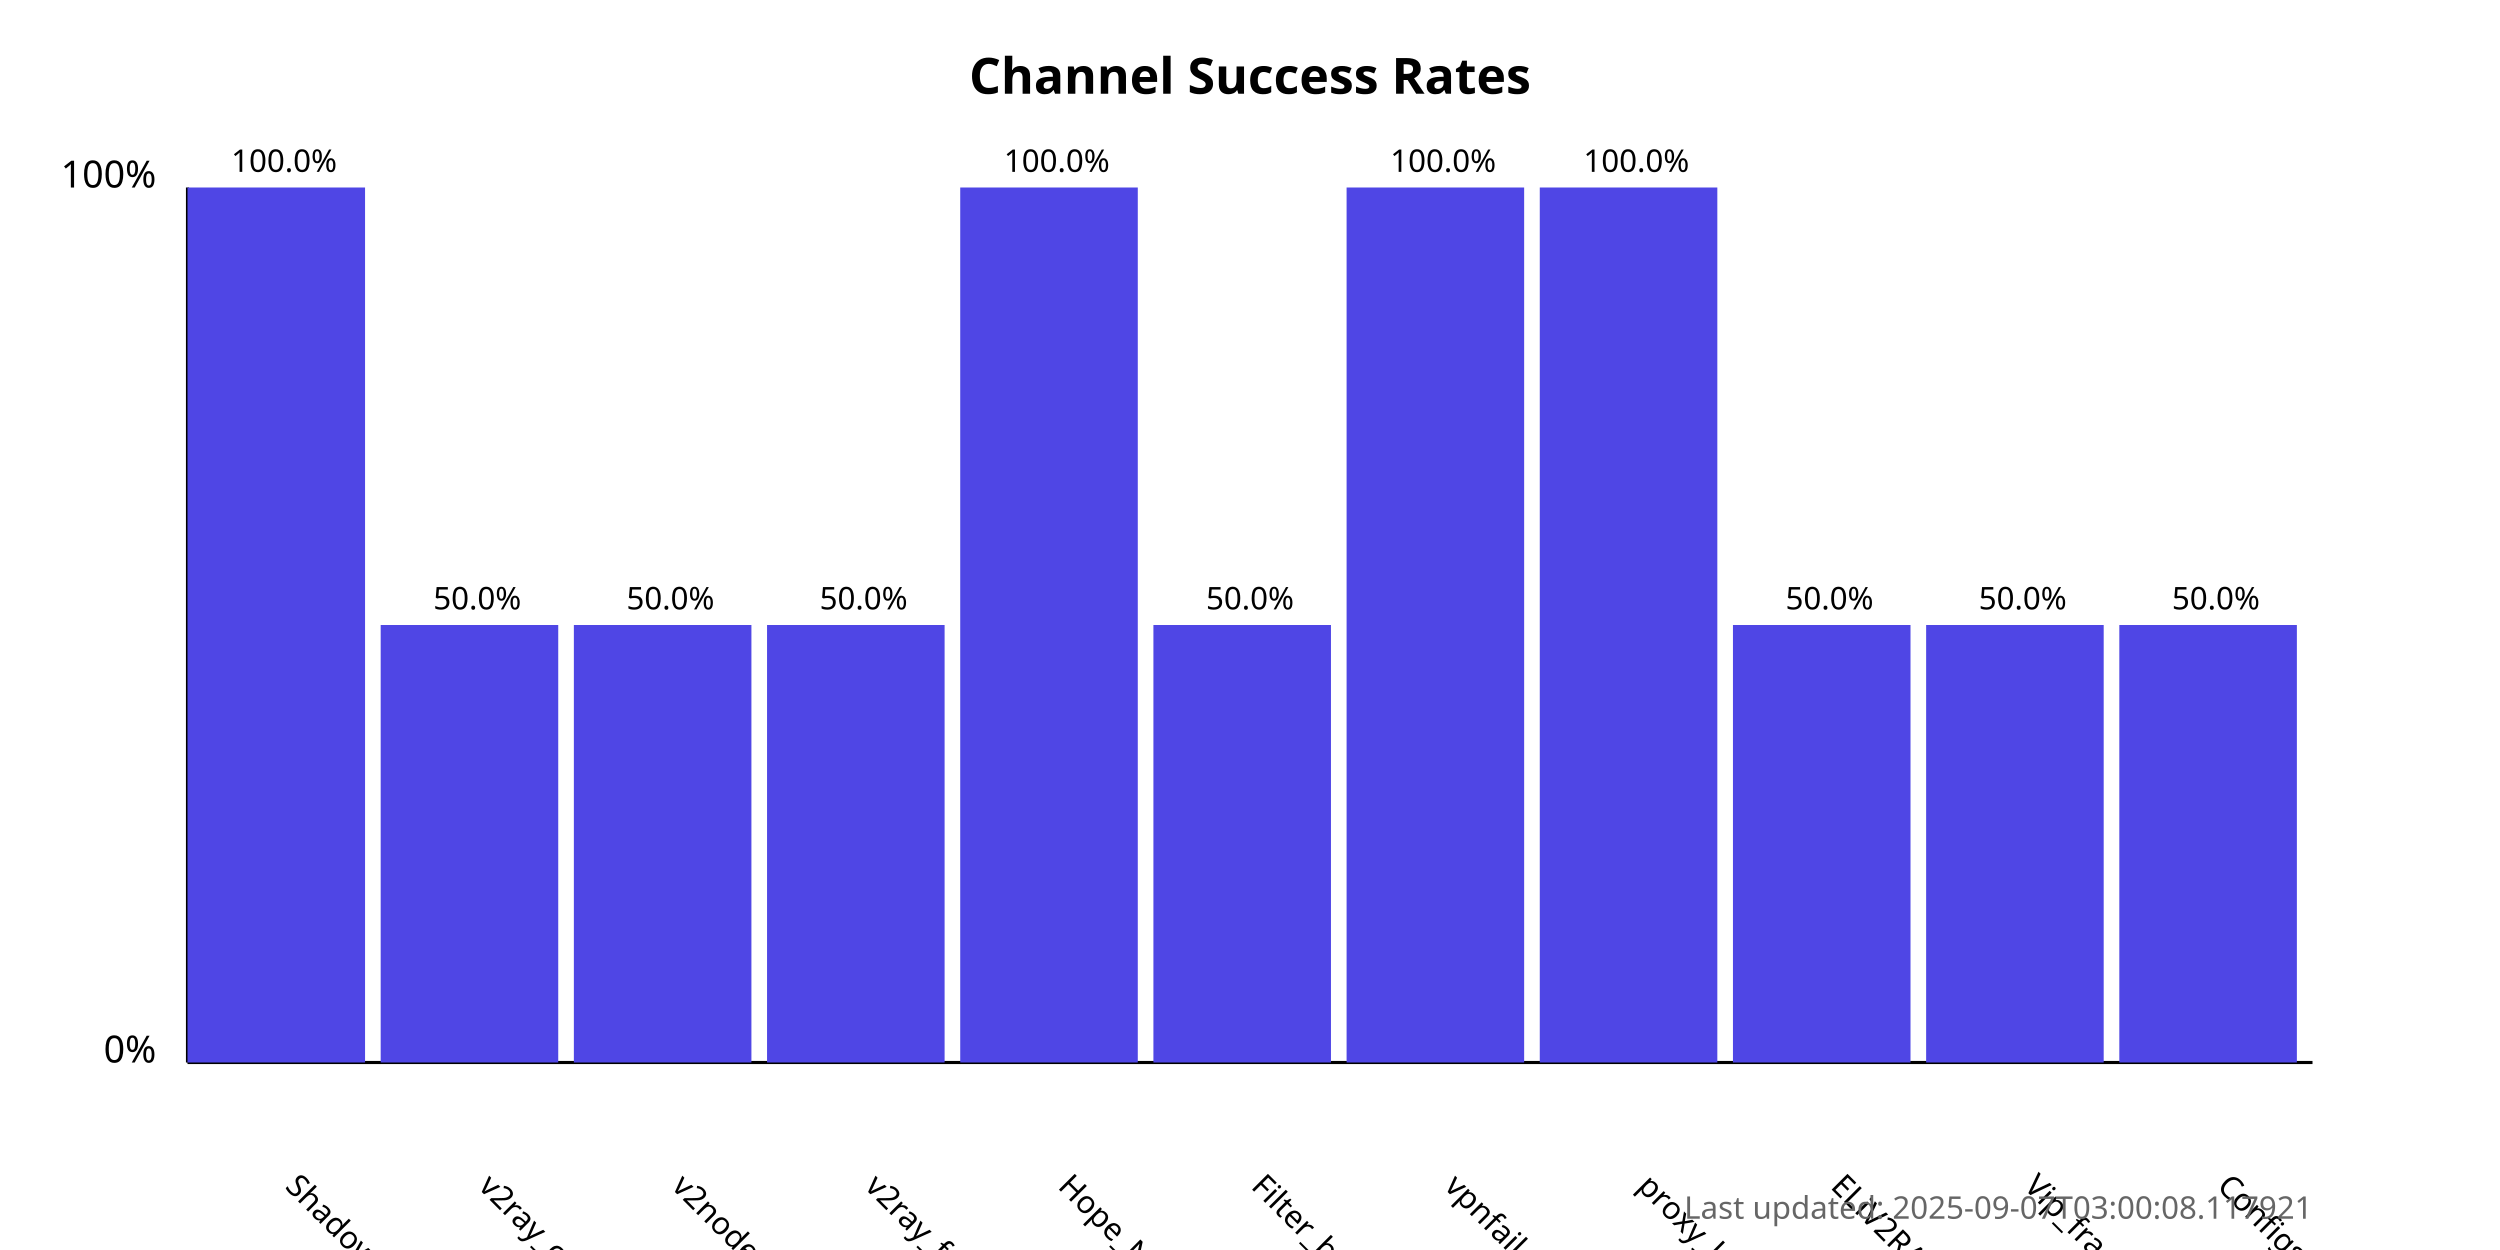
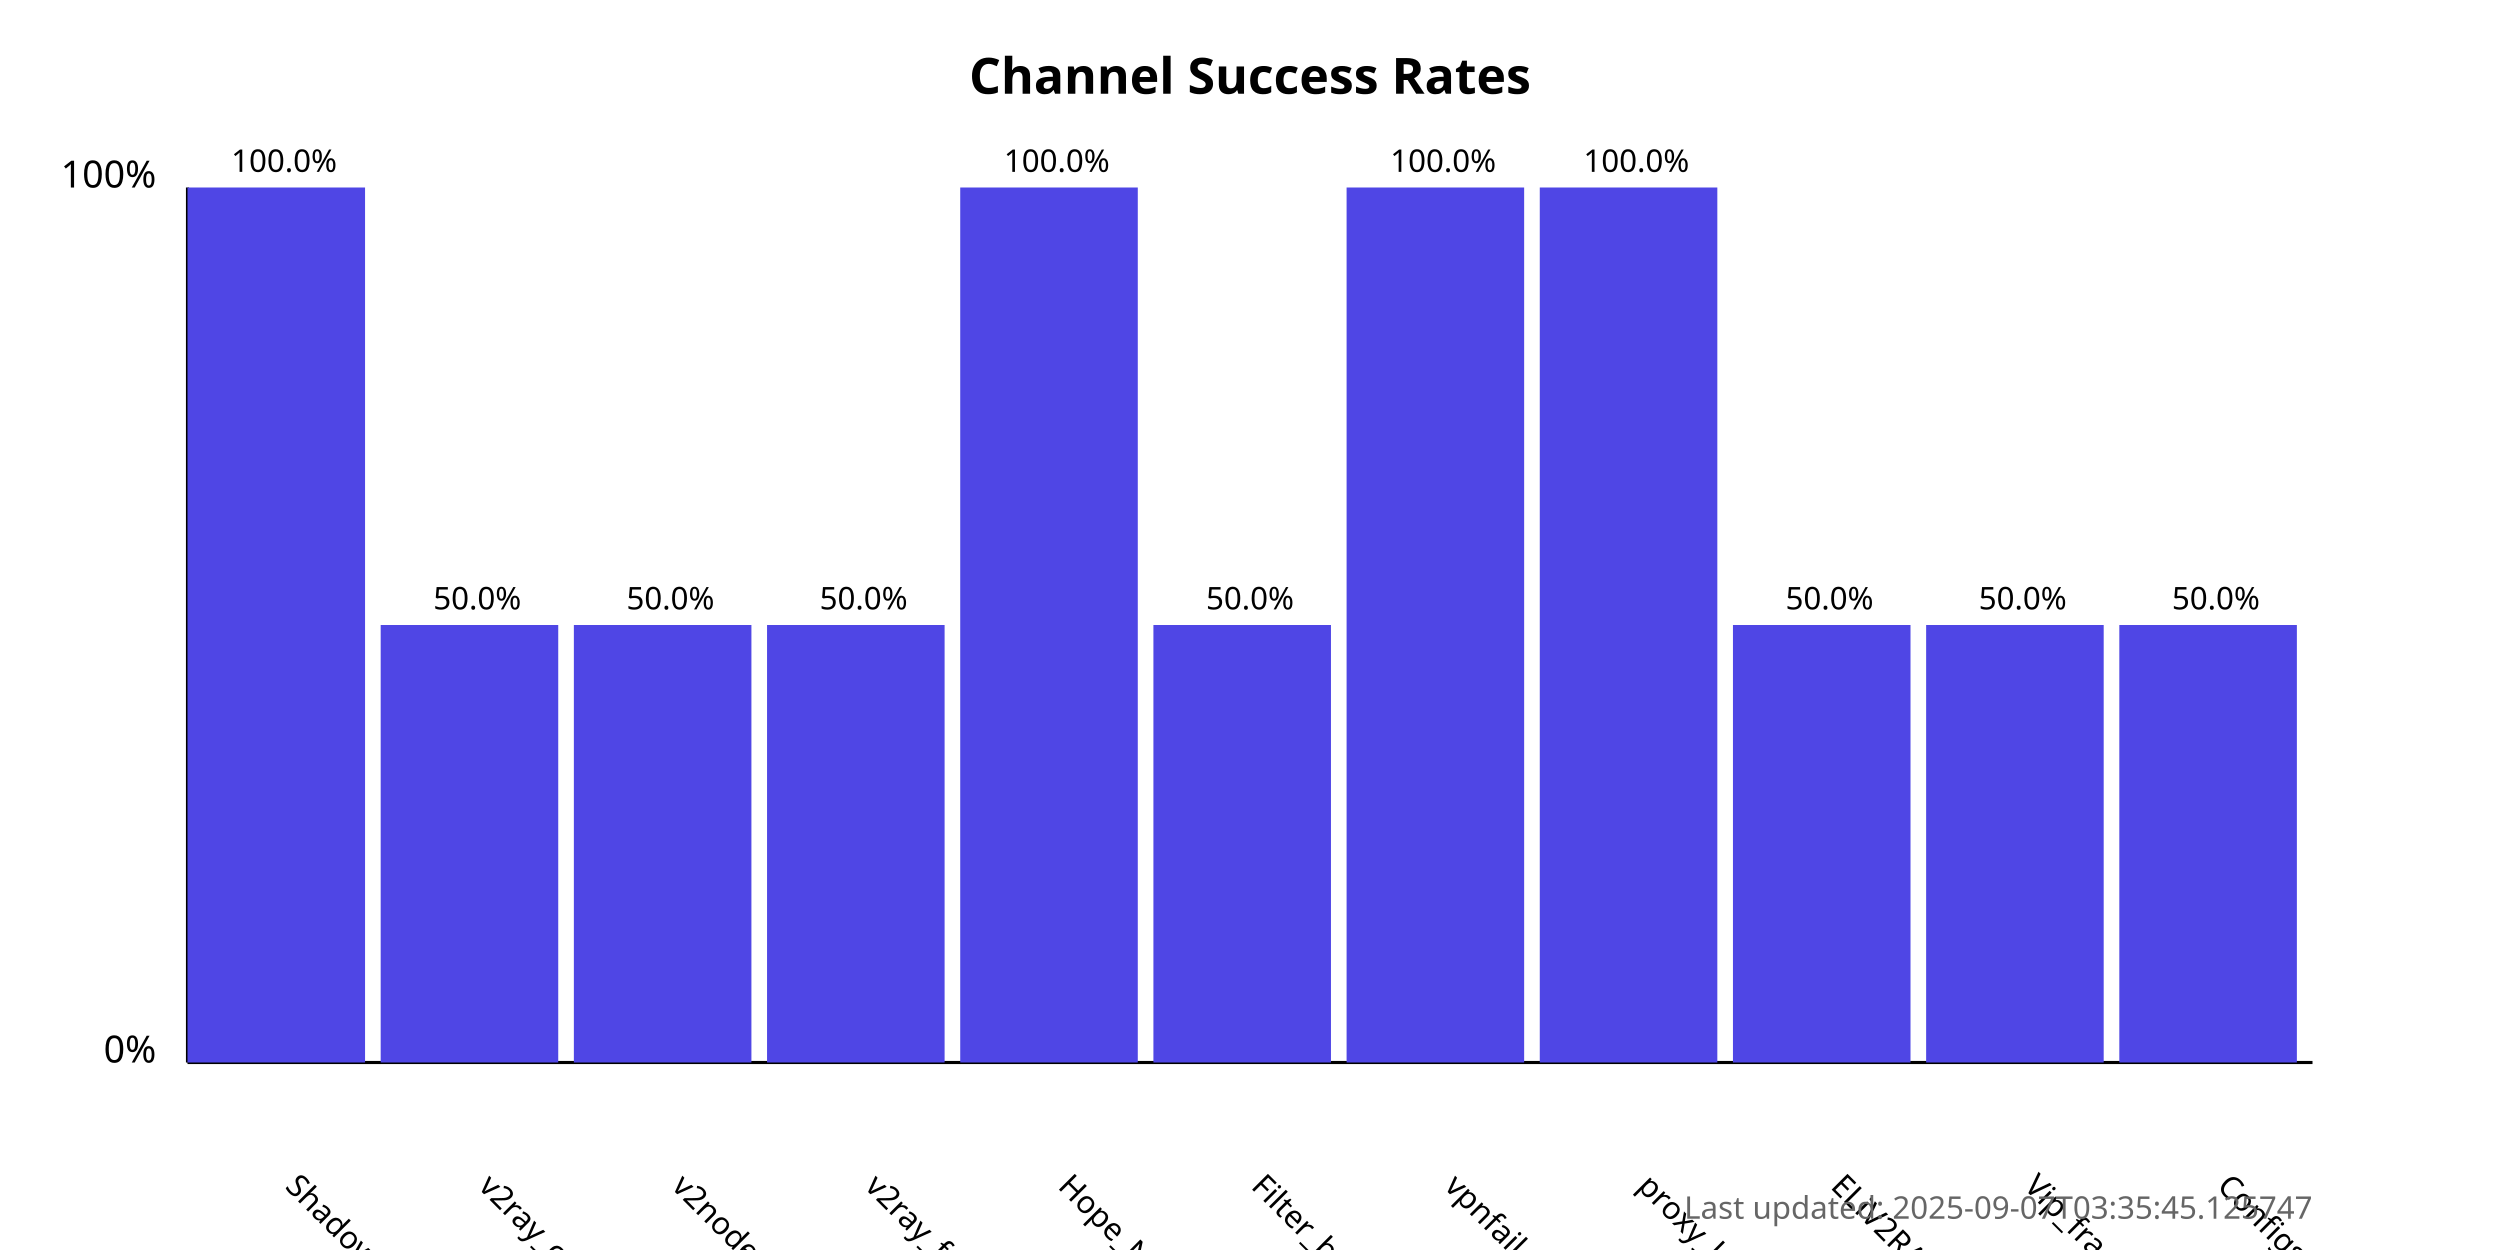
<svg xmlns="http://www.w3.org/2000/svg" width="800" height="400">
  <style>
            .chart-title { font: bold 16px sans-serif; }
            .axis-label { font: 12px sans-serif; }
            .tick-label { font: 10px sans-serif; }
            .bar { fill: #4f46e5; }
            .bar:hover { fill: #6366f1; }
            .timestamp { font: 10px sans-serif; fill: #666; }
        </style>
  <text x="400.0" y="30" text-anchor="middle" class="chart-title">
            Channel Success Rates
        </text>
  <line x1="60" y1="340" x2="60" y2="60" stroke="black" stroke-width="1" />
  <line x1="60" y1="340" x2="740" y2="340" stroke="black" stroke-width="1" />
  <text x="50" y="340" text-anchor="end" class="axis-label">0%</text>
  <text x="50" y="60" text-anchor="end" class="axis-label">100%</text>
  <g>
    <rect x="60" y="60.0" width="56.818" height="280.0" class="bar" />
    <text x="90.909" y="380" transform="rotate(45, 90.90909, 380)" text-anchor="start" class="tick-label">
                ShadowProxy66
            </text>
    <text x="90.909" y="55.0" text-anchor="middle" class="tick-label">
                100.0%
            </text>
  </g>
  <g>
    <rect x="121.818" y="200.0" width="56.818" height="140.0" class="bar" />
    <text x="152.727" y="380" transform="rotate(45, 152.7273, 380)" text-anchor="start" class="tick-label">
                v2ray_configs_pool
            </text>
    <text x="152.727" y="195.0" text-anchor="middle" class="tick-label">
                50.0%
            </text>
  </g>
  <g>
    <rect x="183.636" y="200.0" width="56.818" height="140.0" class="bar" />
    <text x="214.545" y="380" transform="rotate(45, 214.5455, 380)" text-anchor="start" class="tick-label">
                v2nodes
            </text>
    <text x="214.545" y="195.0" text-anchor="middle" class="tick-label">
                50.0%
            </text>
  </g>
  <g>
    <rect x="245.455" y="200.0" width="56.818" height="140.0" class="bar" />
    <text x="276.364" y="380" transform="rotate(45, 276.3636, 380)" text-anchor="start" class="tick-label">
                v2ray_free_conf
            </text>
    <text x="276.364" y="195.0" text-anchor="middle" class="tick-label">
                50.0%
            </text>
  </g>
  <g>
    <rect x="307.273" y="60.0" width="56.818" height="280.0" class="bar" />
    <text x="338.182" y="380" transform="rotate(45, 338.1818, 380)" text-anchor="start" class="tick-label">
                Hope_Net
            </text>
    <text x="338.182" y="55.0" text-anchor="middle" class="tick-label">
                100.0%
            </text>
  </g>
  <g>
    <rect x="369.091" y="200.0" width="56.818" height="140.0" class="bar" />
    <text x="400.0" y="380" transform="rotate(45, 400.0, 380)" text-anchor="start" class="tick-label">
                Filter_breaker
            </text>
    <text x="400.0" y="195.0" text-anchor="middle" class="tick-label">
                50.0%
            </text>
  </g>
  <g>
    <rect x="430.909" y="60.0" width="56.818" height="280.0" class="bar" />
    <text x="461.818" y="380" transform="rotate(45, 461.8182, 380)" text-anchor="start" class="tick-label">
                vpnfail_vless
            </text>
    <text x="461.818" y="55.0" text-anchor="middle" class="tick-label">
                100.0%
            </text>
  </g>
  <g>
    <rect x="492.727" y="60.0" width="56.818" height="280.0" class="bar" />
    <text x="523.636" y="380" transform="rotate(45, 523.6364, 380)" text-anchor="start" class="tick-label">
                proxy_kafee
            </text>
    <text x="523.636" y="55.0" text-anchor="middle" class="tick-label">
                100.0%
            </text>
  </g>
  <g>
    <rect x="554.545" y="200.0" width="56.818" height="140.0" class="bar" />
    <text x="585.455" y="380" transform="rotate(45, 585.4545, 380)" text-anchor="start" class="tick-label">
                ELiV2RAY
            </text>
    <text x="585.455" y="195.0" text-anchor="middle" class="tick-label">
                50.0%
            </text>
  </g>
  <g>
    <rect x="616.364" y="200.0" width="56.818" height="140.0" class="bar" />
    <text x="647.273" y="380" transform="rotate(45, 647.2727, 380)" text-anchor="start" class="tick-label">
                Vip_fragment_v2ray
            </text>
    <text x="647.273" y="195.0" text-anchor="middle" class="tick-label">
                50.0%
            </text>
  </g>
  <g>
    <rect x="678.182" y="200.0" width="56.818" height="140.0" class="bar" />
    <text x="709.091" y="380" transform="rotate(45, 709.0909, 380)" text-anchor="start" class="tick-label">
                ConfigsHubPlus
            </text>
    <text x="709.091" y="195.0" text-anchor="middle" class="tick-label">
                50.0%
            </text>
  </g>
  <text x="740" y="390" text-anchor="end" class="timestamp">
-             Last updated: 2025-09-07T03:00:08.117921
+             Last updated: 2025-09-07T03:35:45.125747
        </text>
</svg>
